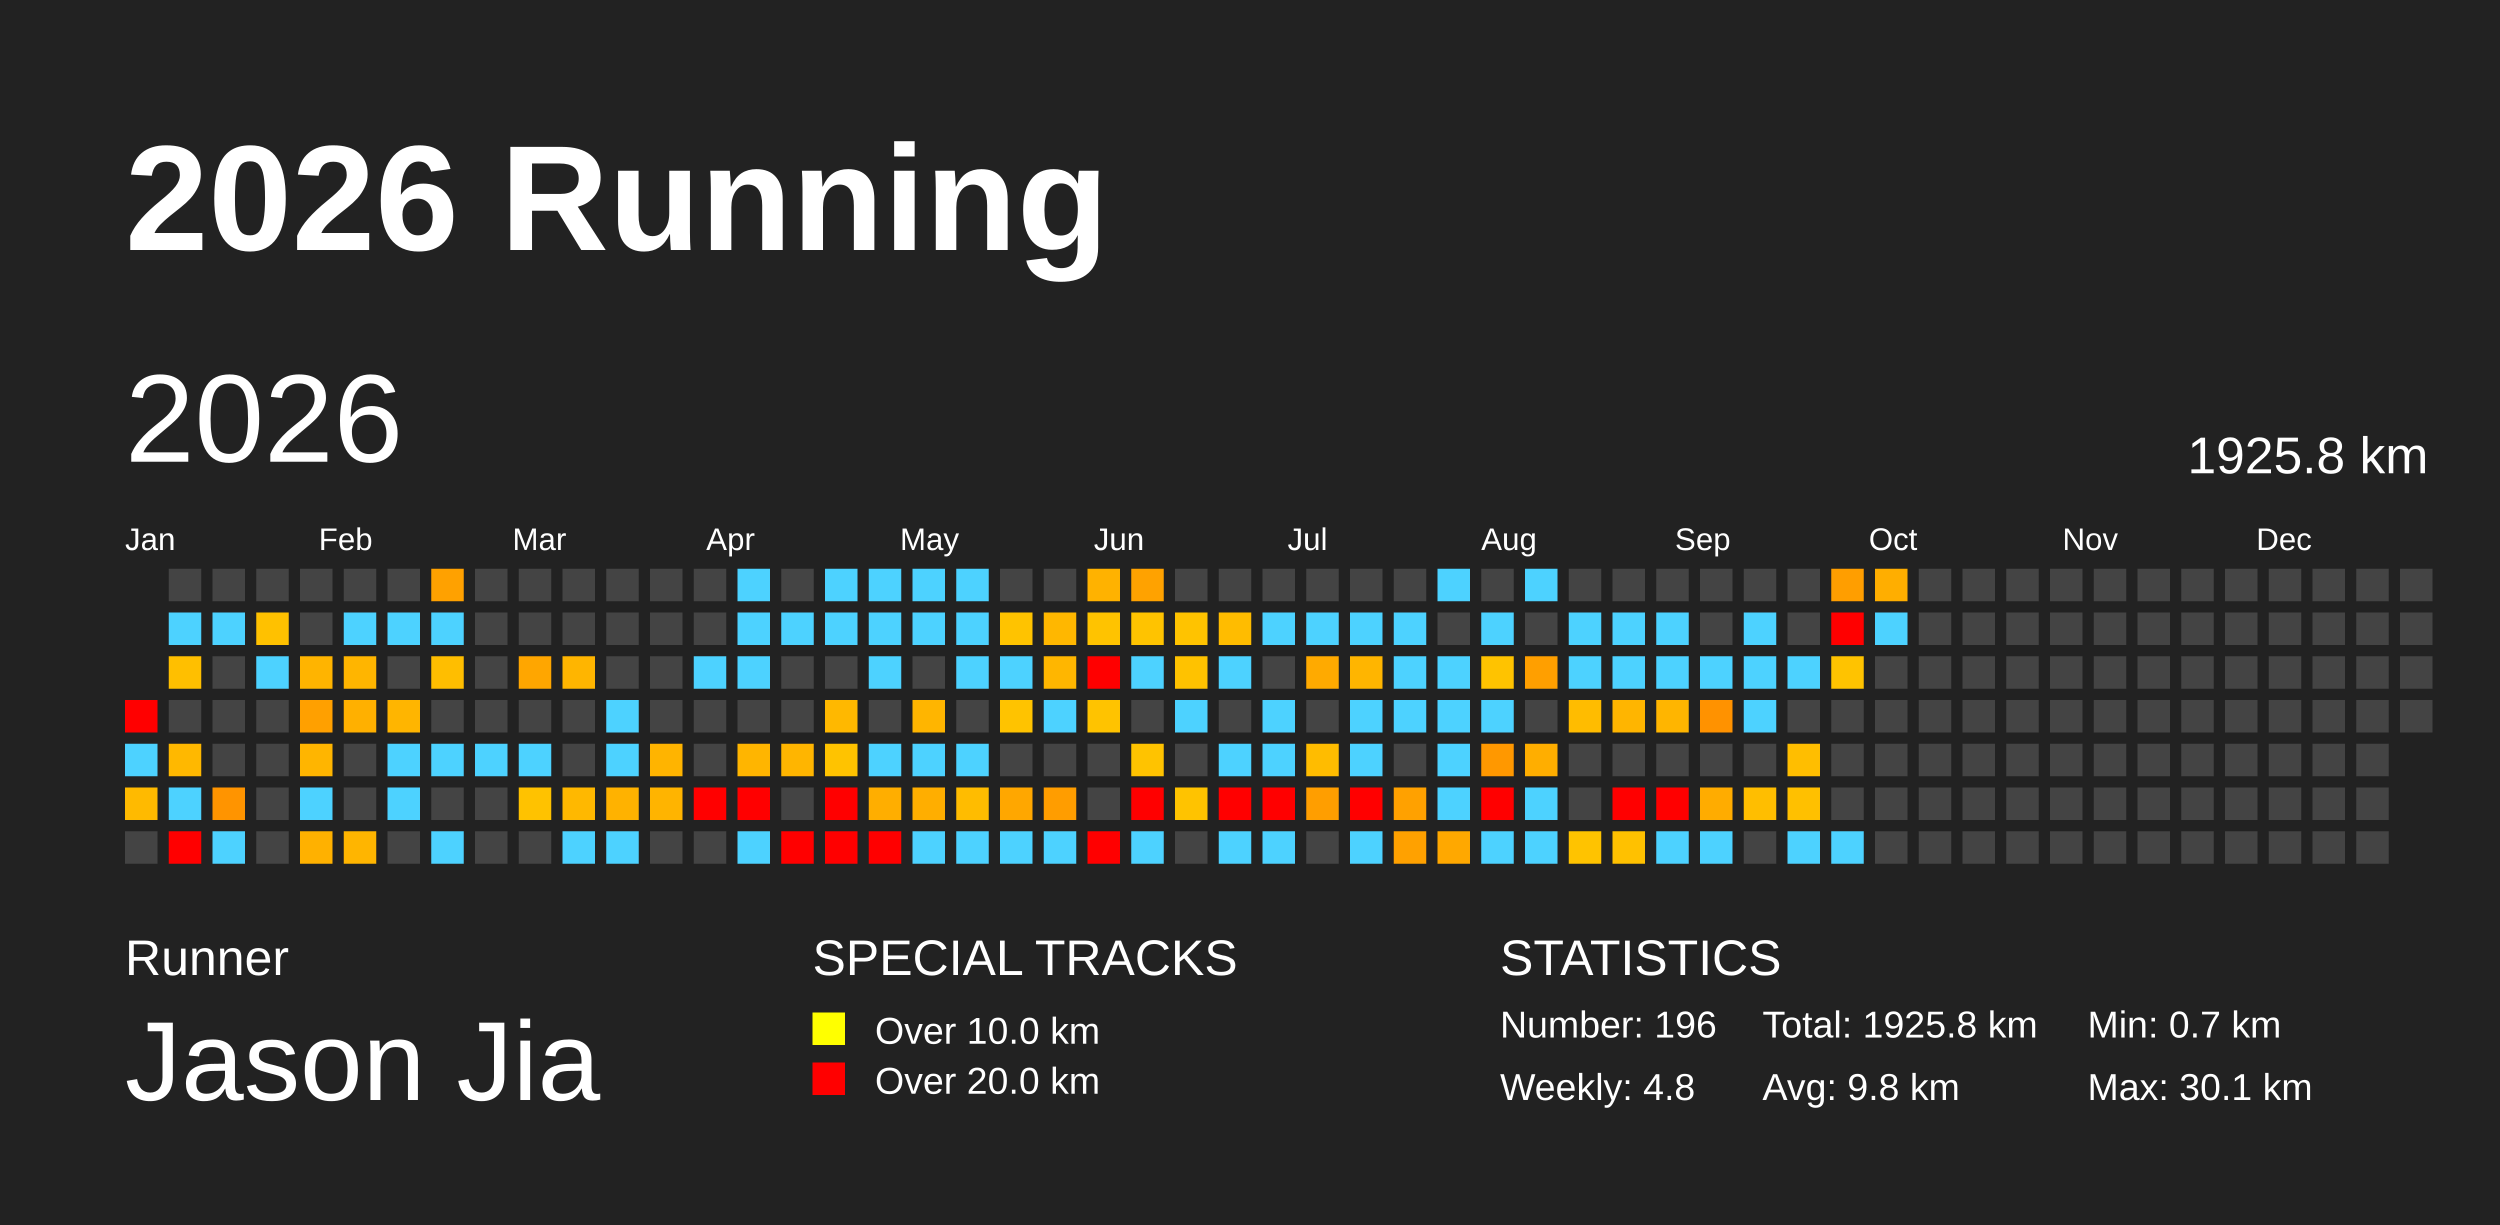
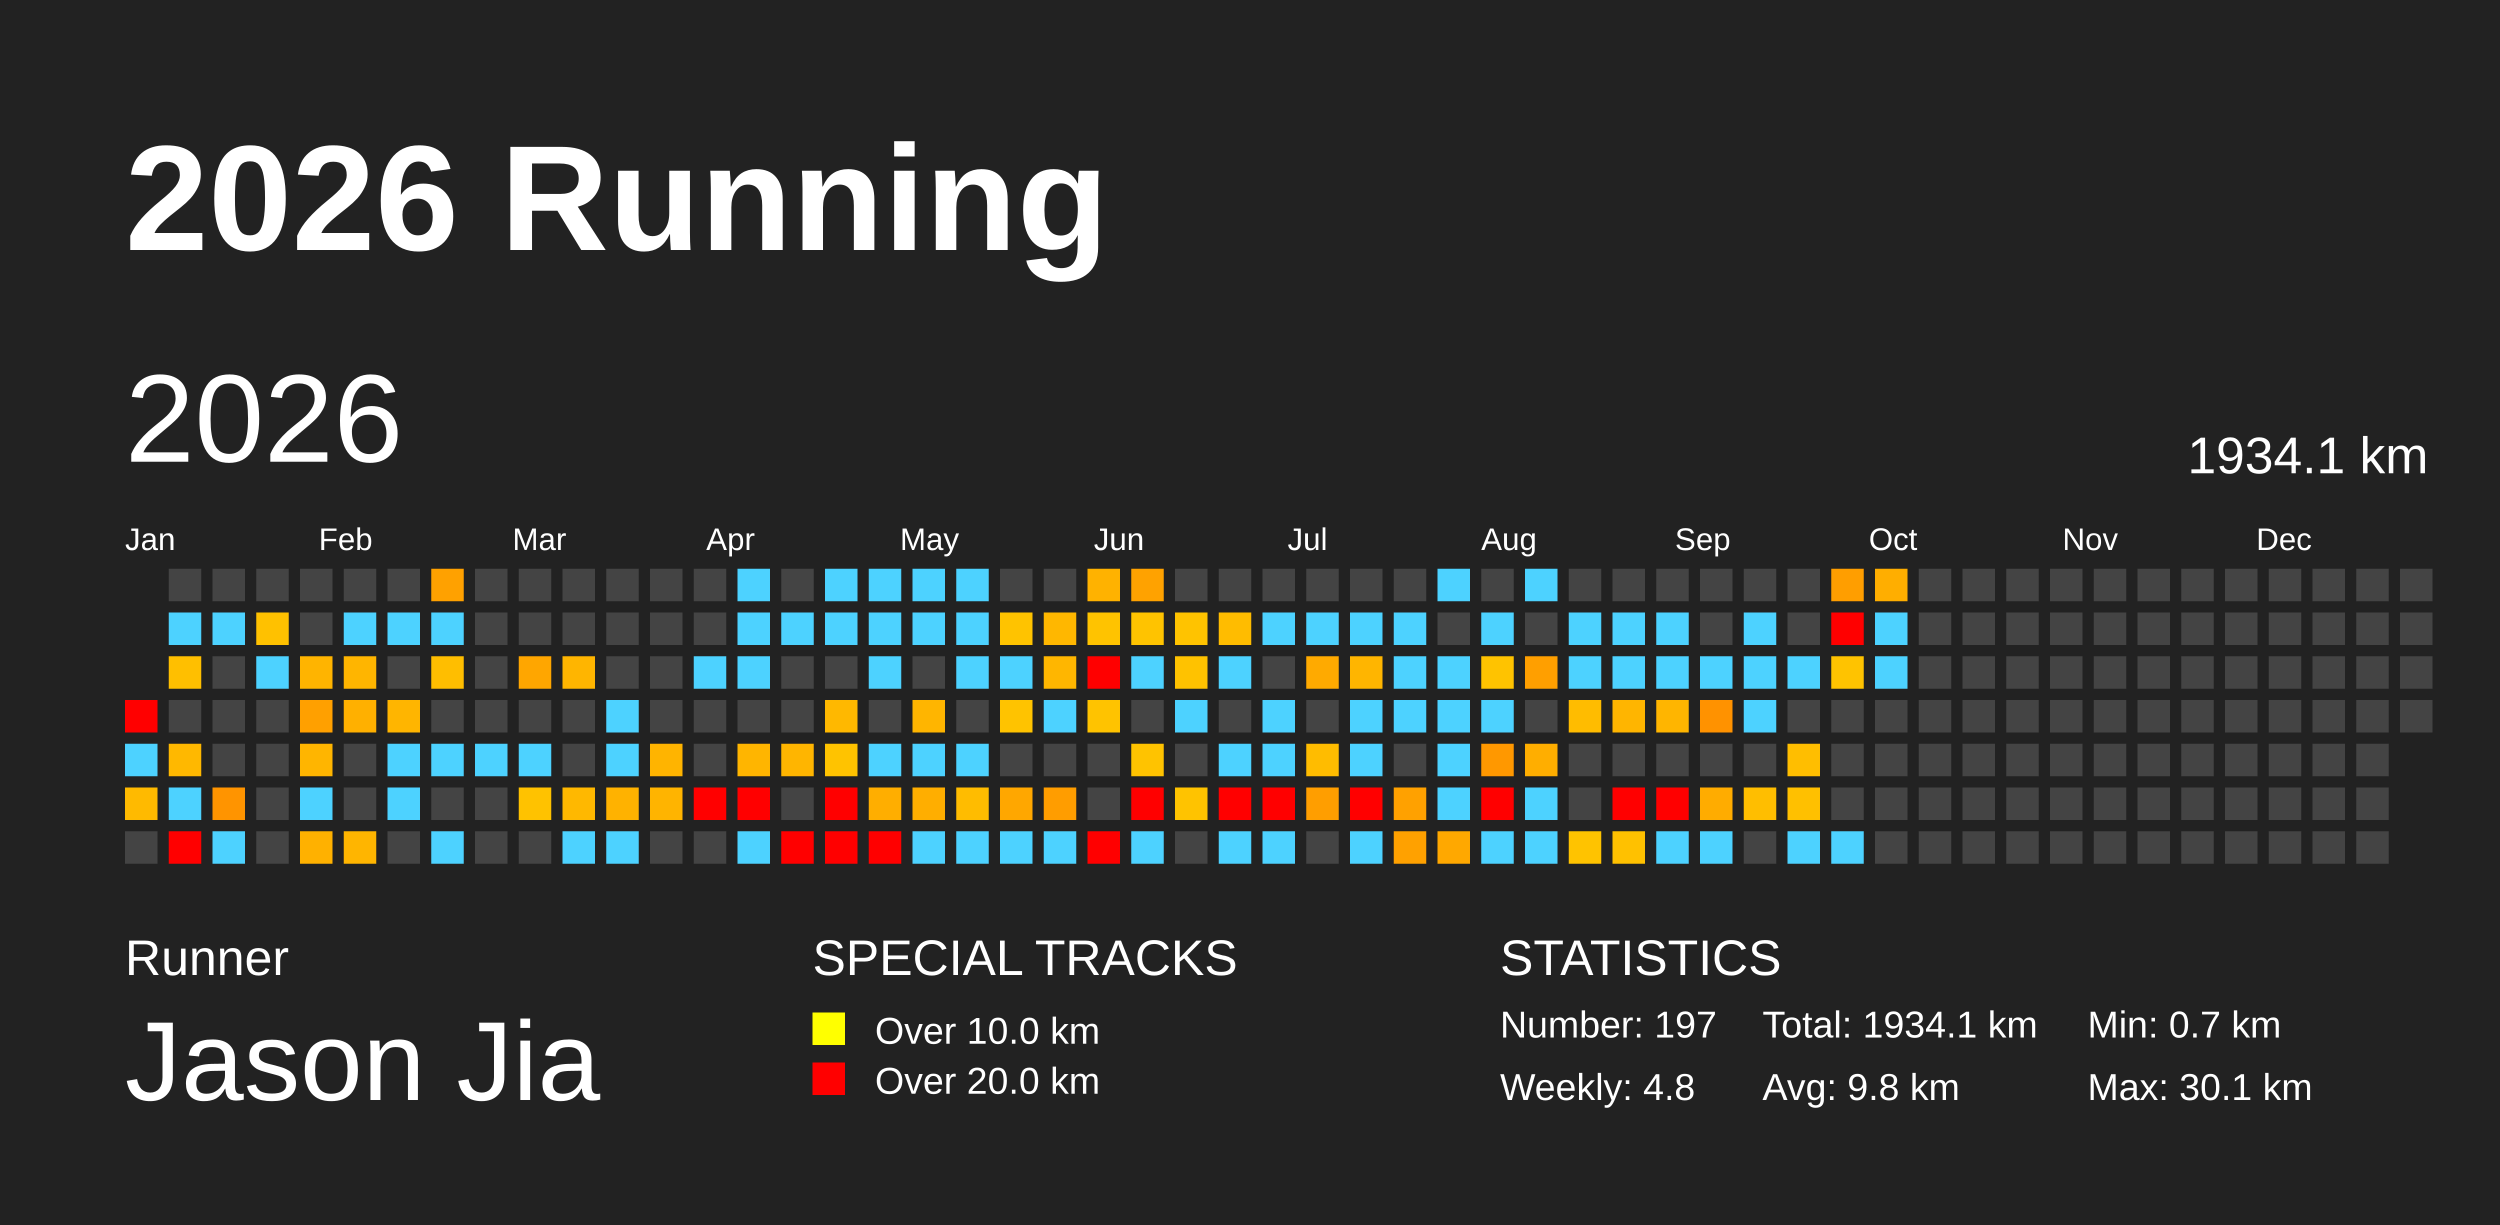
<svg xmlns="http://www.w3.org/2000/svg" baseProfile="full" height="98mm" version="1.1" viewBox="0,0,200,98" width="200mm">
  <defs>
    <pattern height="2" id="indoor-stripe" patternUnits="userSpaceOnUse" width="2">
      <line stroke="white" stroke-opacity="0.45" stroke-width="0.5" x1="0" x2="2" y1="2" y2="0" />
    </pattern>
  </defs>
  <rect fill="#222222" height="98" width="200" x="0" y="0" />
  <text fill="#FFFFFF" style="font-size:12px; font-family:Arial; font-weight:bold;" x="10" y="20">2026 Running</text>
  <text fill="#FFFFFF" style="font-size:4px; font-family:Arial" x="10" y="78">Runner</text>
  <text fill="#FFFFFF" style="font-size:9px; font-family:Arial" x="10" y="88">Jason Jia</text>
  <text fill="#FFFFFF" style="font-size:4px; font-family:Arial" x="65" y="78">SPECIAL TRACKS</text>
  <rect fill="yellow" height="2.6" width="2.6" x="65" y="81" />
  <text fill="#FFFFFF" style="font-size:3px; font-family:Arial" x="70" y="83.5">Over 10.0 km</text>
  <rect fill="red" height="2.6" width="2.6" x="65" y="85" />
  <text fill="#FFFFFF" style="font-size:3px; font-family:Arial" x="70" y="87.5">Over 20.0 km</text>
  <text fill="#FFFFFF" style="font-size:4px; font-family:Arial" x="120" y="78">STATISTICS</text>
-   <text fill="#FFFFFF" style="font-size:3px; font-family:Arial" x="120" y="83">Number: 196</text>
+   <text fill="#FFFFFF" style="font-size:3px; font-family:Arial" x="120" y="83">Number: 197</text>
  <text fill="#FFFFFF" style="font-size:3px; font-family:Arial" x="120" y="88">Weekly: 4.8</text>
-   <text fill="#FFFFFF" style="font-size:3px; font-family:Arial" x="141" y="83">Total: 1925.8 km</text>
+   <text fill="#FFFFFF" style="font-size:3px; font-family:Arial" x="141" y="83">Total: 1934.1 km</text>
  <text fill="#FFFFFF" style="font-size:3px; font-family:Arial" x="141" y="88">Avg: 9.8 km</text>
  <text fill="#FFFFFF" style="font-size:3px; font-family:Arial" x="167" y="83">Min: 0.7 km</text>
  <text fill="#FFFFFF" style="font-size:3px; font-family:Arial" x="167" y="88">Max: 30.1 km</text>
  <text dominant-baseline="hanging" fill="#FFFFFF" style="font-size:10.0px; font-family:Arial;" x="10" y="30">2026</text>
-   <text dominant-baseline="hanging" fill="#FFFFFF" style="font-size:4.125px; font-family:Arial;" x="175" y="35">1925.8 km</text>
+   <text dominant-baseline="hanging" fill="#FFFFFF" style="font-size:4.125px; font-family:Arial;" x="175" y="35">1934.1 km</text>
  <text fill="#FFFFFF" style="font-size:2.5px; font-family:Arial" x="10.0" y="44">Jan</text>
  <text fill="#FFFFFF" style="font-size:2.5px; font-family:Arial" x="25.5" y="44">Feb</text>
  <text fill="#FFFFFF" style="font-size:2.5px; font-family:Arial" x="41.0" y="44">Mar</text>
  <text fill="#FFFFFF" style="font-size:2.5px; font-family:Arial" x="56.5" y="44">Apr</text>
  <text fill="#FFFFFF" style="font-size:2.5px; font-family:Arial" x="72.0" y="44">May</text>
  <text fill="#FFFFFF" style="font-size:2.5px; font-family:Arial" x="87.5" y="44">Jun</text>
  <text fill="#FFFFFF" style="font-size:2.5px; font-family:Arial" x="103.0" y="44">Jul</text>
  <text fill="#FFFFFF" style="font-size:2.5px; font-family:Arial" x="118.5" y="44">Aug</text>
  <text fill="#FFFFFF" style="font-size:2.5px; font-family:Arial" x="134.0" y="44">Sep</text>
  <text fill="#FFFFFF" style="font-size:2.5px; font-family:Arial" x="149.5" y="44">Oct</text>
  <text fill="#FFFFFF" style="font-size:2.5px; font-family:Arial" x="165.0" y="44">Nov</text>
  <text fill="#FFFFFF" style="font-size:2.5px; font-family:Arial" x="180.5" y="44">Dec</text>
  <rect fill="red" height="2.6" width="2.6" x="10.0" y="56.0" />
  <rect fill="#4dd2ff" height="2.6" width="2.6" x="10.0" y="59.5" />
  <rect fill="#ffba00" height="2.6" width="2.6" x="10.0" y="63.0" />
  <rect fill="#444444" height="2.6" width="2.6" x="10.0" y="66.5" />
  <rect fill="#444444" height="2.6" width="2.6" x="13.5" y="45.5" />
  <rect fill="#4dd2ff" height="2.6" width="2.6" x="13.5" y="49.0" />
  <rect fill="#ffbf00" height="2.6" width="2.6" x="13.5" y="52.5" />
  <rect fill="#444444" height="2.6" width="2.6" x="13.5" y="56.0" />
  <rect fill="#ffb800" height="2.6" width="2.6" x="13.5" y="59.5" />
  <rect fill="#4dd2ff" height="2.6" width="2.6" x="13.5" y="63.0" />
  <rect fill="red" height="2.6" width="2.6" x="13.5" y="66.5" />
  <rect fill="#444444" height="2.6" width="2.6" x="17.0" y="45.5" />
  <rect fill="#4dd2ff" height="2.6" width="2.6" x="17.0" y="49.0" />
  <rect fill="#444444" height="2.6" width="2.6" x="17.0" y="52.5" />
  <rect fill="#444444" height="2.6" width="2.6" x="17.0" y="56.0" />
  <rect fill="#444444" height="2.6" width="2.6" x="17.0" y="59.5" />
  <rect fill="#ff9400" height="2.6" width="2.6" x="17.0" y="63.0" />
  <rect fill="#4dd2ff" height="2.6" width="2.6" x="17.0" y="66.5" />
  <rect fill="#444444" height="2.6" width="2.6" x="20.5" y="45.5" />
  <rect fill="#ffc100" height="2.6" width="2.6" x="20.5" y="49.0" />
  <rect fill="#4dd2ff" height="2.6" width="2.6" x="20.5" y="52.5" />
  <rect fill="#444444" height="2.6" width="2.6" x="20.5" y="56.0" />
  <rect fill="#444444" height="2.6" width="2.6" x="20.5" y="59.5" />
  <rect fill="#444444" height="2.6" width="2.6" x="20.5" y="63.0" />
  <rect fill="#444444" height="2.6" width="2.6" x="20.5" y="66.5" />
  <rect fill="#444444" height="2.6" width="2.6" x="24.0" y="45.5" />
  <rect fill="#444444" height="2.6" width="2.6" x="24.0" y="49.0" />
  <rect fill="#ffb400" height="2.6" width="2.6" x="24.0" y="52.5" />
  <rect fill="#ffa000" height="2.6" width="2.6" x="24.0" y="56.0" />
  <rect fill="#ffb500" height="2.6" width="2.6" x="24.0" y="59.5" />
  <rect fill="#4dd2ff" height="2.6" width="2.6" x="24.0" y="63.0" />
  <rect fill="#ffb100" height="2.6" width="2.6" x="24.0" y="66.5" />
  <rect fill="#444444" height="2.6" width="2.6" x="27.5" y="45.5" />
  <rect fill="#4dd2ff" height="2.6" width="2.6" x="27.5" y="49.0" />
  <rect fill="#ffb500" height="2.6" width="2.6" x="27.5" y="52.5" />
  <rect fill="#ffb000" height="2.6" width="2.6" x="27.5" y="56.0" />
  <rect fill="#444444" height="2.6" width="2.6" x="27.5" y="59.5" />
  <rect fill="#444444" height="2.6" width="2.6" x="27.5" y="63.0" />
  <rect fill="#ffb500" height="2.6" width="2.6" x="27.5" y="66.5" />
  <rect fill="#444444" height="2.6" width="2.6" x="31.0" y="45.5" />
  <rect fill="#4dd2ff" height="2.6" width="2.6" x="31.0" y="49.0" />
  <rect fill="#444444" height="2.6" width="2.6" x="31.0" y="52.5" />
  <rect fill="#ffb500" height="2.6" width="2.6" x="31.0" y="56.0" />
  <rect fill="#4dd2ff" height="2.6" width="2.6" x="31.0" y="59.5" />
  <rect fill="#4dd2ff" height="2.6" width="2.6" x="31.0" y="63.0" />
  <rect fill="#444444" height="2.6" width="2.6" x="31.0" y="66.5" />
  <rect fill="#ffa100" height="2.6" width="2.6" x="34.5" y="45.5" />
  <rect fill="#4dd2ff" height="2.6" width="2.6" x="34.5" y="49.0" />
  <rect fill="#ffbe00" height="2.6" width="2.6" x="34.5" y="52.5" />
  <rect fill="#444444" height="2.6" width="2.6" x="34.5" y="56.0" />
  <rect fill="#4dd2ff" height="2.6" width="2.6" x="34.5" y="59.5" />
  <rect fill="#444444" height="2.6" width="2.6" x="34.5" y="63.0" />
  <rect fill="#4dd2ff" height="2.6" width="2.6" x="34.5" y="66.5" />
  <rect fill="#444444" height="2.6" width="2.6" x="38.0" y="45.5" />
  <rect fill="#444444" height="2.6" width="2.6" x="38.0" y="49.0" />
  <rect fill="#444444" height="2.6" width="2.6" x="38.0" y="52.5" />
  <rect fill="#444444" height="2.6" width="2.6" x="38.0" y="56.0" />
  <rect fill="#4dd2ff" height="2.6" width="2.6" x="38.0" y="59.5" />
  <rect fill="#444444" height="2.6" width="2.6" x="38.0" y="63.0" />
  <rect fill="#444444" height="2.6" width="2.6" x="38.0" y="66.5" />
  <rect fill="#444444" height="2.6" width="2.6" x="41.5" y="45.5" />
  <rect fill="#444444" height="2.6" width="2.6" x="41.5" y="49.0" />
  <rect fill="#ffa600" height="2.6" width="2.6" x="41.5" y="52.5" />
  <rect fill="#444444" height="2.6" width="2.6" x="41.5" y="56.0" />
  <rect fill="#4dd2ff" height="2.6" width="2.6" x="41.5" y="59.5" />
  <rect fill="#ffc200" height="2.6" width="2.6" x="41.5" y="63.0" />
  <rect fill="#444444" height="2.6" width="2.6" x="41.5" y="66.5" />
  <rect fill="#444444" height="2.6" width="2.6" x="45.0" y="45.5" />
  <rect fill="#444444" height="2.6" width="2.6" x="45.0" y="49.0" />
  <rect fill="#ffb500" height="2.6" width="2.6" x="45.0" y="52.5" />
  <rect fill="#444444" height="2.6" width="2.6" x="45.0" y="56.0" />
  <rect fill="#444444" height="2.6" width="2.6" x="45.0" y="59.5" />
  <rect fill="#ffb800" height="2.6" width="2.6" x="45.0" y="63.0" />
  <rect fill="#4dd2ff" height="2.6" width="2.6" x="45.0" y="66.5" />
  <rect fill="#444444" height="2.6" width="2.6" x="48.5" y="45.5" />
  <rect fill="#444444" height="2.6" width="2.6" x="48.5" y="49.0" />
  <rect fill="#444444" height="2.6" width="2.6" x="48.5" y="52.5" />
  <rect fill="#4dd2ff" height="2.6" width="2.6" x="48.5" y="56.0" />
  <rect fill="#4dd2ff" height="2.6" width="2.6" x="48.5" y="59.5" />
  <rect fill="#ffb200" height="2.6" width="2.6" x="48.5" y="63.0" />
  <rect fill="#4dd2ff" height="2.6" width="2.6" x="48.5" y="66.5" />
  <rect fill="#444444" height="2.6" width="2.6" x="52.0" y="45.5" />
  <rect fill="#444444" height="2.6" width="2.6" x="52.0" y="49.0" />
  <rect fill="#444444" height="2.6" width="2.6" x="52.0" y="52.5" />
  <rect fill="#444444" height="2.6" width="2.6" x="52.0" y="56.0" />
  <rect fill="#ffb400" height="2.6" width="2.6" x="52.0" y="59.5" />
  <rect fill="#ffb400" height="2.6" width="2.6" x="52.0" y="63.0" />
  <rect fill="#444444" height="2.6" width="2.6" x="52.0" y="66.5" />
  <rect fill="#444444" height="2.6" width="2.6" x="55.5" y="45.5" />
  <rect fill="#444444" height="2.6" width="2.6" x="55.5" y="49.0" />
  <rect fill="#4dd2ff" height="2.6" width="2.6" x="55.5" y="52.5" />
  <rect fill="#444444" height="2.6" width="2.6" x="55.5" y="56.0" />
  <rect fill="#444444" height="2.6" width="2.6" x="55.5" y="59.5" />
  <rect fill="red" height="2.6" width="2.6" x="55.5" y="63.0" />
  <rect fill="#444444" height="2.6" width="2.6" x="55.5" y="66.5" />
  <rect fill="#4dd2ff" height="2.6" width="2.6" x="59.0" y="45.5" />
  <rect fill="#4dd2ff" height="2.6" width="2.6" x="59.0" y="49.0" />
  <rect fill="#4dd2ff" height="2.6" width="2.6" x="59.0" y="52.5" />
  <rect fill="#444444" height="2.6" width="2.6" x="59.0" y="56.0" />
  <rect fill="#ffb500" height="2.6" width="2.6" x="59.0" y="59.5" />
  <rect fill="red" height="2.6" width="2.6" x="59.0" y="63.0" />
  <rect fill="#4dd2ff" height="2.6" width="2.6" x="59.0" y="66.5" />
  <rect fill="#444444" height="2.6" width="2.6" x="62.5" y="45.5" />
  <rect fill="#4dd2ff" height="2.6" width="2.6" x="62.5" y="49.0" />
  <rect fill="#444444" height="2.6" width="2.6" x="62.5" y="52.5" />
  <rect fill="#444444" height="2.6" width="2.6" x="62.5" y="56.0" />
  <rect fill="#ffb500" height="2.6" width="2.6" x="62.5" y="59.5" />
  <rect fill="#444444" height="2.6" width="2.6" x="62.5" y="63.0" />
  <rect fill="red" height="2.6" width="2.6" x="62.5" y="66.5" />
  <rect fill="#4dd2ff" height="2.6" width="2.6" x="66.0" y="45.5" />
  <rect fill="#4dd2ff" height="2.6" width="2.6" x="66.0" y="49.0" />
  <rect fill="#444444" height="2.6" width="2.6" x="66.0" y="52.5" />
  <rect fill="#ffb800" height="2.6" width="2.6" x="66.0" y="56.0" />
  <rect fill="#ffc300" height="2.6" width="2.6" x="66.0" y="59.5" />
  <rect fill="red" height="2.6" width="2.6" x="66.0" y="63.0" />
  <rect fill="red" height="2.6" width="2.6" x="66.0" y="66.5" />
  <rect fill="#4dd2ff" height="2.6" width="2.6" x="69.5" y="45.5" />
  <rect fill="#4dd2ff" height="2.6" width="2.6" x="69.5" y="49.0" />
  <rect fill="#4dd2ff" height="2.6" width="2.6" x="69.5" y="52.5" />
  <rect fill="#444444" height="2.6" width="2.6" x="69.5" y="56.0" />
  <rect fill="#4dd2ff" height="2.6" width="2.6" x="69.5" y="59.5" />
  <rect fill="#ffae00" height="2.6" width="2.6" x="69.5" y="63.0" />
  <rect fill="red" height="2.6" width="2.6" x="69.5" y="66.5" />
  <rect fill="#4dd2ff" height="2.6" width="2.6" x="73.0" y="45.5" />
  <rect fill="#4dd2ff" height="2.6" width="2.6" x="73.0" y="49.0" />
  <rect fill="#444444" height="2.6" width="2.6" x="73.0" y="52.5" />
  <rect fill="#ffb500" height="2.6" width="2.6" x="73.0" y="56.0" />
  <rect fill="#4dd2ff" height="2.6" width="2.6" x="73.0" y="59.5" />
  <rect fill="#ffae00" height="2.6" width="2.6" x="73.0" y="63.0" />
  <rect fill="#4dd2ff" height="2.6" width="2.6" x="73.0" y="66.5" />
  <rect fill="#4dd2ff" height="2.6" width="2.6" x="76.5" y="45.5" />
  <rect fill="#4dd2ff" height="2.6" width="2.6" x="76.5" y="49.0" />
  <rect fill="#4dd2ff" height="2.6" width="2.6" x="76.5" y="52.5" />
  <rect fill="#444444" height="2.6" width="2.6" x="76.5" y="56.0" />
  <rect fill="#4dd2ff" height="2.6" width="2.6" x="76.5" y="59.5" />
  <rect fill="#ffbc00" height="2.6" width="2.6" x="76.5" y="63.0" />
  <rect fill="#4dd2ff" height="2.6" width="2.6" x="76.5" y="66.5" />
  <rect fill="#444444" height="2.6" width="2.6" x="80.0" y="45.5" />
  <rect fill="#ffc300" height="2.6" width="2.6" x="80.0" y="49.0" />
  <rect fill="#4dd2ff" height="2.6" width="2.6" x="80.0" y="52.5" />
  <rect fill="#ffc300" height="2.6" width="2.6" x="80.0" y="56.0" />
  <rect fill="#444444" height="2.6" width="2.6" x="80.0" y="59.5" />
  <rect fill="#ffa700" height="2.6" width="2.6" x="80.0" y="63.0" />
  <rect fill="#4dd2ff" height="2.6" width="2.6" x="80.0" y="66.5" />
  <rect fill="#444444" height="2.6" width="2.6" x="83.5" y="45.5" />
  <rect fill="#ffb700" height="2.6" width="2.6" x="83.5" y="49.0" />
  <rect fill="#ffb600" height="2.6" width="2.6" x="83.5" y="52.5" />
  <rect fill="#4dd2ff" height="2.6" width="2.6" x="83.5" y="56.0" />
  <rect fill="#444444" height="2.6" width="2.6" x="83.5" y="59.5" />
  <rect fill="#ff9d00" height="2.6" width="2.6" x="83.5" y="63.0" />
  <rect fill="#4dd2ff" height="2.6" width="2.6" x="83.5" y="66.5" />
  <rect fill="#ffb200" height="2.6" width="2.6" x="87.0" y="45.5" />
  <rect fill="#ffc300" height="2.6" width="2.6" x="87.0" y="49.0" />
  <rect fill="red" height="2.6" width="2.6" x="87.0" y="52.5" />
  <rect fill="#ffc300" height="2.6" width="2.6" x="87.0" y="56.0" />
  <rect fill="#444444" height="2.6" width="2.6" x="87.0" y="59.5" />
  <rect fill="#444444" height="2.6" width="2.6" x="87.0" y="63.0" />
  <rect fill="red" height="2.6" width="2.6" x="87.0" y="66.5" />
  <rect fill="#ffa200" height="2.6" width="2.6" x="90.5" y="45.5" />
  <rect fill="#ffc300" height="2.6" width="2.6" x="90.5" y="49.0" />
  <rect fill="#4dd2ff" height="2.6" width="2.6" x="90.5" y="52.5" />
  <rect fill="#444444" height="2.6" width="2.6" x="90.5" y="56.0" />
  <rect fill="#ffc300" height="2.6" width="2.6" x="90.5" y="59.5" />
  <rect fill="red" height="2.6" width="2.6" x="90.5" y="63.0" />
  <rect fill="#4dd2ff" height="2.6" width="2.6" x="90.5" y="66.5" />
  <rect fill="#444444" height="2.6" width="2.6" x="94.0" y="45.5" />
  <rect fill="#ffc300" height="2.6" width="2.6" x="94.0" y="49.0" />
  <rect fill="#ffc200" height="2.6" width="2.6" x="94.0" y="52.5" />
  <rect fill="#4dd2ff" height="2.6" width="2.6" x="94.0" y="56.0" />
  <rect fill="#444444" height="2.6" width="2.6" x="94.0" y="59.5" />
  <rect fill="#ffc300" height="2.6" width="2.6" x="94.0" y="63.0" />
  <rect fill="#444444" height="2.6" width="2.6" x="94.0" y="66.5" />
  <rect fill="#444444" height="2.6" width="2.6" x="97.5" y="45.5" />
  <rect fill="#ffbc00" height="2.6" width="2.6" x="97.5" y="49.0" />
  <rect fill="#4dd2ff" height="2.6" width="2.6" x="97.5" y="52.5" />
  <rect fill="#444444" height="2.6" width="2.6" x="97.5" y="56.0" />
  <rect fill="#4dd2ff" height="2.6" width="2.6" x="97.5" y="59.5" />
  <rect fill="red" height="2.6" width="2.6" x="97.5" y="63.0" />
  <rect fill="#4dd2ff" height="2.6" width="2.6" x="97.5" y="66.5" />
  <rect fill="#444444" height="2.6" width="2.6" x="101.0" y="45.5" />
  <rect fill="#4dd2ff" height="2.6" width="2.6" x="101.0" y="49.0" />
  <rect fill="#444444" height="2.6" width="2.6" x="101.0" y="52.5" />
  <rect fill="#4dd2ff" height="2.6" width="2.6" x="101.0" y="56.0" />
  <rect fill="#4dd2ff" height="2.6" width="2.6" x="101.0" y="59.5" />
  <rect fill="red" height="2.6" width="2.6" x="101.0" y="63.0" />
  <rect fill="#4dd2ff" height="2.6" width="2.6" x="101.0" y="66.5" />
  <rect fill="#444444" height="2.6" width="2.6" x="104.5" y="45.5" />
  <rect fill="#4dd2ff" height="2.6" width="2.6" x="104.5" y="49.0" />
  <rect fill="#ffaa00" height="2.6" width="2.6" x="104.5" y="52.5" />
  <rect fill="#444444" height="2.6" width="2.6" x="104.5" y="56.0" />
  <rect fill="#ffbc00" height="2.6" width="2.6" x="104.5" y="59.5" />
  <rect fill="#ff9e00" height="2.6" width="2.6" x="104.5" y="63.0" />
  <rect fill="#444444" height="2.6" width="2.6" x="104.5" y="66.5" />
  <rect fill="#444444" height="2.6" width="2.6" x="108.0" y="45.5" />
  <rect fill="#4dd2ff" height="2.6" width="2.6" x="108.0" y="49.0" />
  <rect fill="#ffb500" height="2.6" width="2.6" x="108.0" y="52.5" />
  <rect fill="#4dd2ff" height="2.6" width="2.6" x="108.0" y="56.0" />
  <rect fill="#4dd2ff" height="2.6" width="2.6" x="108.0" y="59.5" />
  <rect fill="red" height="2.6" width="2.6" x="108.0" y="63.0" />
  <rect fill="#4dd2ff" height="2.6" width="2.6" x="108.0" y="66.5" />
  <rect fill="#444444" height="2.6" width="2.6" x="111.5" y="45.5" />
  <rect fill="#4dd2ff" height="2.6" width="2.6" x="111.5" y="49.0" />
  <rect fill="#4dd2ff" height="2.6" width="2.6" x="111.5" y="52.5" />
  <rect fill="#4dd2ff" height="2.6" width="2.6" x="111.5" y="56.0" />
  <rect fill="#444444" height="2.6" width="2.6" x="111.5" y="59.5" />
  <rect fill="#ffa100" height="2.6" width="2.6" x="111.5" y="63.0" />
  <rect fill="#ffa100" height="2.6" width="2.6" x="111.5" y="66.5" />
  <rect fill="#4dd2ff" height="2.6" width="2.6" x="115.0" y="45.5" />
  <rect fill="#444444" height="2.6" width="2.6" x="115.0" y="49.0" />
  <rect fill="#4dd2ff" height="2.6" width="2.6" x="115.0" y="52.5" />
  <rect fill="#4dd2ff" height="2.6" width="2.6" x="115.0" y="56.0" />
  <rect fill="#4dd2ff" height="2.6" width="2.6" x="115.0" y="59.5" />
  <rect fill="#4dd2ff" height="2.6" width="2.6" x="115.0" y="63.0" />
  <rect fill="#ffa800" height="2.6" width="2.6" x="115.0" y="66.5" />
  <rect fill="#444444" height="2.6" width="2.6" x="118.5" y="45.5" />
  <rect fill="#4dd2ff" height="2.6" width="2.6" x="118.5" y="49.0" />
  <rect fill="#ffc300" height="2.6" width="2.6" x="118.5" y="52.5" />
  <rect fill="#4dd2ff" height="2.6" width="2.6" x="118.5" y="56.0" />
  <rect fill="#ff9800" height="2.6" width="2.6" x="118.5" y="59.5" />
  <rect fill="red" height="2.6" width="2.6" x="118.5" y="63.0" />
  <rect fill="#4dd2ff" height="2.6" width="2.6" x="118.5" y="66.5" />
  <rect fill="#4dd2ff" height="2.6" width="2.6" x="122.0" y="45.5" />
  <rect fill="#444444" height="2.6" width="2.6" x="122.0" y="49.0" />
  <rect fill="#ff9f00" height="2.6" width="2.6" x="122.0" y="52.5" />
  <rect fill="#444444" height="2.6" width="2.6" x="122.0" y="56.0" />
  <rect fill="#ffae00" height="2.6" width="2.6" x="122.0" y="59.5" />
  <rect fill="#4dd2ff" height="2.6" width="2.6" x="122.0" y="63.0" />
  <rect fill="#4dd2ff" height="2.6" width="2.6" x="122.0" y="66.5" />
  <rect fill="#444444" height="2.6" width="2.6" x="125.5" y="45.5" />
  <rect fill="#4dd2ff" height="2.6" width="2.6" x="125.5" y="49.0" />
  <rect fill="#4dd2ff" height="2.6" width="2.6" x="125.5" y="52.5" />
  <rect fill="#ffbc00" height="2.6" width="2.6" x="125.5" y="56.0" />
  <rect fill="#444444" height="2.6" width="2.6" x="125.5" y="59.5" />
  <rect fill="#444444" height="2.6" width="2.6" x="125.5" y="63.0" />
  <rect fill="#ffc300" height="2.6" width="2.6" x="125.5" y="66.5" />
  <rect fill="#444444" height="2.6" width="2.6" x="129.0" y="45.5" />
  <rect fill="#4dd2ff" height="2.6" width="2.6" x="129.0" y="49.0" />
  <rect fill="#4dd2ff" height="2.6" width="2.6" x="129.0" y="52.5" />
  <rect fill="#ffb500" height="2.6" width="2.6" x="129.0" y="56.0" />
  <rect fill="#444444" height="2.6" width="2.6" x="129.0" y="59.5" />
  <rect fill="red" height="2.6" width="2.6" x="129.0" y="63.0" />
  <rect fill="#ffc100" height="2.6" width="2.6" x="129.0" y="66.5" />
  <rect fill="#444444" height="2.6" width="2.6" x="132.5" y="45.5" />
  <rect fill="#4dd2ff" height="2.6" width="2.6" x="132.5" y="49.0" />
  <rect fill="#4dd2ff" height="2.6" width="2.6" x="132.5" y="52.5" />
  <rect fill="#ffb500" height="2.6" width="2.6" x="132.5" y="56.0" />
  <rect fill="#444444" height="2.6" width="2.6" x="132.5" y="59.5" />
  <rect fill="red" height="2.6" width="2.6" x="132.5" y="63.0" />
  <rect fill="#4dd2ff" height="2.6" width="2.6" x="132.5" y="66.5" />
  <rect fill="#444444" height="2.6" width="2.6" x="136.0" y="45.5" />
  <rect fill="#444444" height="2.6" width="2.6" x="136.0" y="49.0" />
  <rect fill="#4dd2ff" height="2.6" width="2.6" x="136.0" y="52.5" />
  <rect fill="#ff9200" height="2.6" width="2.6" x="136.0" y="56.0" />
  <rect fill="#444444" height="2.6" width="2.6" x="136.0" y="59.5" />
  <rect fill="#ffac00" height="2.6" width="2.6" x="136.0" y="63.0" />
  <rect fill="#4dd2ff" height="2.6" width="2.6" x="136.0" y="66.5" />
  <rect fill="#444444" height="2.6" width="2.6" x="139.5" y="45.5" />
  <rect fill="#4dd2ff" height="2.6" width="2.6" x="139.5" y="49.0" />
  <rect fill="#4dd2ff" height="2.6" width="2.6" x="139.5" y="52.5" />
  <rect fill="#4dd2ff" height="2.6" width="2.6" x="139.5" y="56.0" />
  <rect fill="#444444" height="2.6" width="2.6" x="139.5" y="59.5" />
  <rect fill="#ffbe00" height="2.6" width="2.6" x="139.5" y="63.0" />
  <rect fill="#444444" height="2.6" width="2.6" x="139.5" y="66.5" />
  <rect fill="#444444" height="2.6" width="2.6" x="143.0" y="45.5" />
  <rect fill="#444444" height="2.6" width="2.6" x="143.0" y="49.0" />
  <rect fill="#4dd2ff" height="2.6" width="2.6" x="143.0" y="52.5" />
  <rect fill="#444444" height="2.6" width="2.6" x="143.0" y="56.0" />
  <rect fill="#ffbe00" height="2.6" width="2.6" x="143.0" y="59.5" />
  <rect fill="#ffc000" height="2.6" width="2.6" x="143.0" y="63.0" />
  <rect fill="#4dd2ff" height="2.6" width="2.6" x="143.0" y="66.5" />
  <rect fill="#ff9e00" height="2.6" width="2.6" x="146.5" y="45.5" />
  <rect fill="red" height="2.6" width="2.6" x="146.5" y="49.0" />
  <rect fill="#ffc300" height="2.6" width="2.6" x="146.5" y="52.5" />
  <rect fill="#444444" height="2.6" width="2.6" x="146.5" y="56.0" />
  <rect fill="#444444" height="2.6" width="2.6" x="146.5" y="59.5" />
  <rect fill="#444444" height="2.6" width="2.6" x="146.5" y="63.0" />
  <rect fill="#4dd2ff" height="2.6" width="2.6" x="146.5" y="66.5" />
  <rect fill="#ffae00" height="2.6" width="2.6" x="150.0" y="45.5" />
  <rect fill="#4dd2ff" height="2.6" width="2.6" x="150.0" y="49.0" />
-   <rect fill="#444444" height="2.6" width="2.6" x="150.0" y="52.5" />
+   <rect fill="#4dd2ff" height="2.6" width="2.6" x="150.0" y="52.5" />
  <rect fill="#444444" height="2.6" width="2.6" x="150.0" y="56.0" />
  <rect fill="#444444" height="2.6" width="2.6" x="150.0" y="59.5" />
  <rect fill="#444444" height="2.6" width="2.6" x="150.0" y="63.0" />
  <rect fill="#444444" height="2.6" width="2.6" x="150.0" y="66.5" />
  <rect fill="#444444" height="2.6" width="2.6" x="153.5" y="45.5" />
  <rect fill="#444444" height="2.6" width="2.6" x="153.5" y="49.0" />
  <rect fill="#444444" height="2.6" width="2.6" x="153.5" y="52.5" />
  <rect fill="#444444" height="2.6" width="2.6" x="153.5" y="56.0" />
  <rect fill="#444444" height="2.6" width="2.6" x="153.5" y="59.5" />
  <rect fill="#444444" height="2.6" width="2.6" x="153.5" y="63.0" />
  <rect fill="#444444" height="2.6" width="2.6" x="153.5" y="66.5" />
  <rect fill="#444444" height="2.6" width="2.6" x="157.0" y="45.5" />
  <rect fill="#444444" height="2.6" width="2.6" x="157.0" y="49.0" />
  <rect fill="#444444" height="2.6" width="2.6" x="157.0" y="52.5" />
  <rect fill="#444444" height="2.6" width="2.6" x="157.0" y="56.0" />
  <rect fill="#444444" height="2.6" width="2.6" x="157.0" y="59.5" />
  <rect fill="#444444" height="2.6" width="2.6" x="157.0" y="63.0" />
  <rect fill="#444444" height="2.6" width="2.6" x="157.0" y="66.5" />
  <rect fill="#444444" height="2.6" width="2.6" x="160.5" y="45.5" />
  <rect fill="#444444" height="2.6" width="2.6" x="160.5" y="49.0" />
  <rect fill="#444444" height="2.6" width="2.6" x="160.5" y="52.5" />
  <rect fill="#444444" height="2.6" width="2.6" x="160.5" y="56.0" />
  <rect fill="#444444" height="2.6" width="2.6" x="160.5" y="59.5" />
  <rect fill="#444444" height="2.6" width="2.6" x="160.5" y="63.0" />
  <rect fill="#444444" height="2.6" width="2.6" x="160.5" y="66.5" />
  <rect fill="#444444" height="2.6" width="2.6" x="164.0" y="45.5" />
  <rect fill="#444444" height="2.6" width="2.6" x="164.0" y="49.0" />
  <rect fill="#444444" height="2.6" width="2.6" x="164.0" y="52.5" />
  <rect fill="#444444" height="2.6" width="2.6" x="164.0" y="56.0" />
  <rect fill="#444444" height="2.6" width="2.6" x="164.0" y="59.5" />
  <rect fill="#444444" height="2.6" width="2.6" x="164.0" y="63.0" />
  <rect fill="#444444" height="2.6" width="2.6" x="164.0" y="66.5" />
  <rect fill="#444444" height="2.6" width="2.6" x="167.5" y="45.5" />
  <rect fill="#444444" height="2.6" width="2.6" x="167.5" y="49.0" />
  <rect fill="#444444" height="2.6" width="2.6" x="167.5" y="52.5" />
  <rect fill="#444444" height="2.6" width="2.6" x="167.5" y="56.0" />
  <rect fill="#444444" height="2.6" width="2.6" x="167.5" y="59.5" />
  <rect fill="#444444" height="2.6" width="2.6" x="167.5" y="63.0" />
  <rect fill="#444444" height="2.6" width="2.6" x="167.5" y="66.5" />
  <rect fill="#444444" height="2.6" width="2.6" x="171.0" y="45.5" />
  <rect fill="#444444" height="2.6" width="2.6" x="171.0" y="49.0" />
  <rect fill="#444444" height="2.6" width="2.6" x="171.0" y="52.5" />
  <rect fill="#444444" height="2.6" width="2.6" x="171.0" y="56.0" />
  <rect fill="#444444" height="2.6" width="2.6" x="171.0" y="59.5" />
  <rect fill="#444444" height="2.6" width="2.6" x="171.0" y="63.0" />
  <rect fill="#444444" height="2.6" width="2.6" x="171.0" y="66.5" />
  <rect fill="#444444" height="2.6" width="2.6" x="174.5" y="45.5" />
  <rect fill="#444444" height="2.6" width="2.6" x="174.5" y="49.0" />
  <rect fill="#444444" height="2.6" width="2.6" x="174.5" y="52.5" />
  <rect fill="#444444" height="2.6" width="2.6" x="174.5" y="56.0" />
  <rect fill="#444444" height="2.6" width="2.6" x="174.5" y="59.5" />
  <rect fill="#444444" height="2.6" width="2.6" x="174.5" y="63.0" />
  <rect fill="#444444" height="2.6" width="2.6" x="174.5" y="66.5" />
  <rect fill="#444444" height="2.6" width="2.6" x="178.0" y="45.5" />
  <rect fill="#444444" height="2.6" width="2.6" x="178.0" y="49.0" />
  <rect fill="#444444" height="2.6" width="2.6" x="178.0" y="52.5" />
  <rect fill="#444444" height="2.6" width="2.6" x="178.0" y="56.0" />
  <rect fill="#444444" height="2.6" width="2.6" x="178.0" y="59.5" />
  <rect fill="#444444" height="2.6" width="2.6" x="178.0" y="63.0" />
  <rect fill="#444444" height="2.6" width="2.6" x="178.0" y="66.5" />
  <rect fill="#444444" height="2.6" width="2.6" x="181.5" y="45.5" />
  <rect fill="#444444" height="2.6" width="2.6" x="181.5" y="49.0" />
  <rect fill="#444444" height="2.6" width="2.6" x="181.5" y="52.5" />
  <rect fill="#444444" height="2.6" width="2.6" x="181.5" y="56.0" />
  <rect fill="#444444" height="2.6" width="2.6" x="181.5" y="59.5" />
  <rect fill="#444444" height="2.6" width="2.6" x="181.5" y="63.0" />
  <rect fill="#444444" height="2.6" width="2.6" x="181.5" y="66.5" />
  <rect fill="#444444" height="2.6" width="2.6" x="185.0" y="45.5" />
  <rect fill="#444444" height="2.6" width="2.6" x="185.0" y="49.0" />
  <rect fill="#444444" height="2.6" width="2.6" x="185.0" y="52.5" />
  <rect fill="#444444" height="2.6" width="2.6" x="185.0" y="56.0" />
  <rect fill="#444444" height="2.6" width="2.6" x="185.0" y="59.5" />
  <rect fill="#444444" height="2.6" width="2.6" x="185.0" y="63.0" />
  <rect fill="#444444" height="2.6" width="2.6" x="185.0" y="66.5" />
  <rect fill="#444444" height="2.6" width="2.6" x="188.5" y="45.5" />
  <rect fill="#444444" height="2.6" width="2.6" x="188.5" y="49.0" />
  <rect fill="#444444" height="2.6" width="2.6" x="188.5" y="52.5" />
  <rect fill="#444444" height="2.6" width="2.6" x="188.5" y="56.0" />
  <rect fill="#444444" height="2.6" width="2.6" x="188.5" y="59.5" />
  <rect fill="#444444" height="2.6" width="2.6" x="188.5" y="63.0" />
  <rect fill="#444444" height="2.6" width="2.6" x="188.5" y="66.5" />
  <rect fill="#444444" height="2.6" width="2.6" x="192.0" y="45.5" />
  <rect fill="#444444" height="2.6" width="2.6" x="192.0" y="49.0" />
  <rect fill="#444444" height="2.6" width="2.6" x="192.0" y="52.5" />
  <rect fill="#444444" height="2.6" width="2.6" x="192.0" y="56.0" />
</svg>
